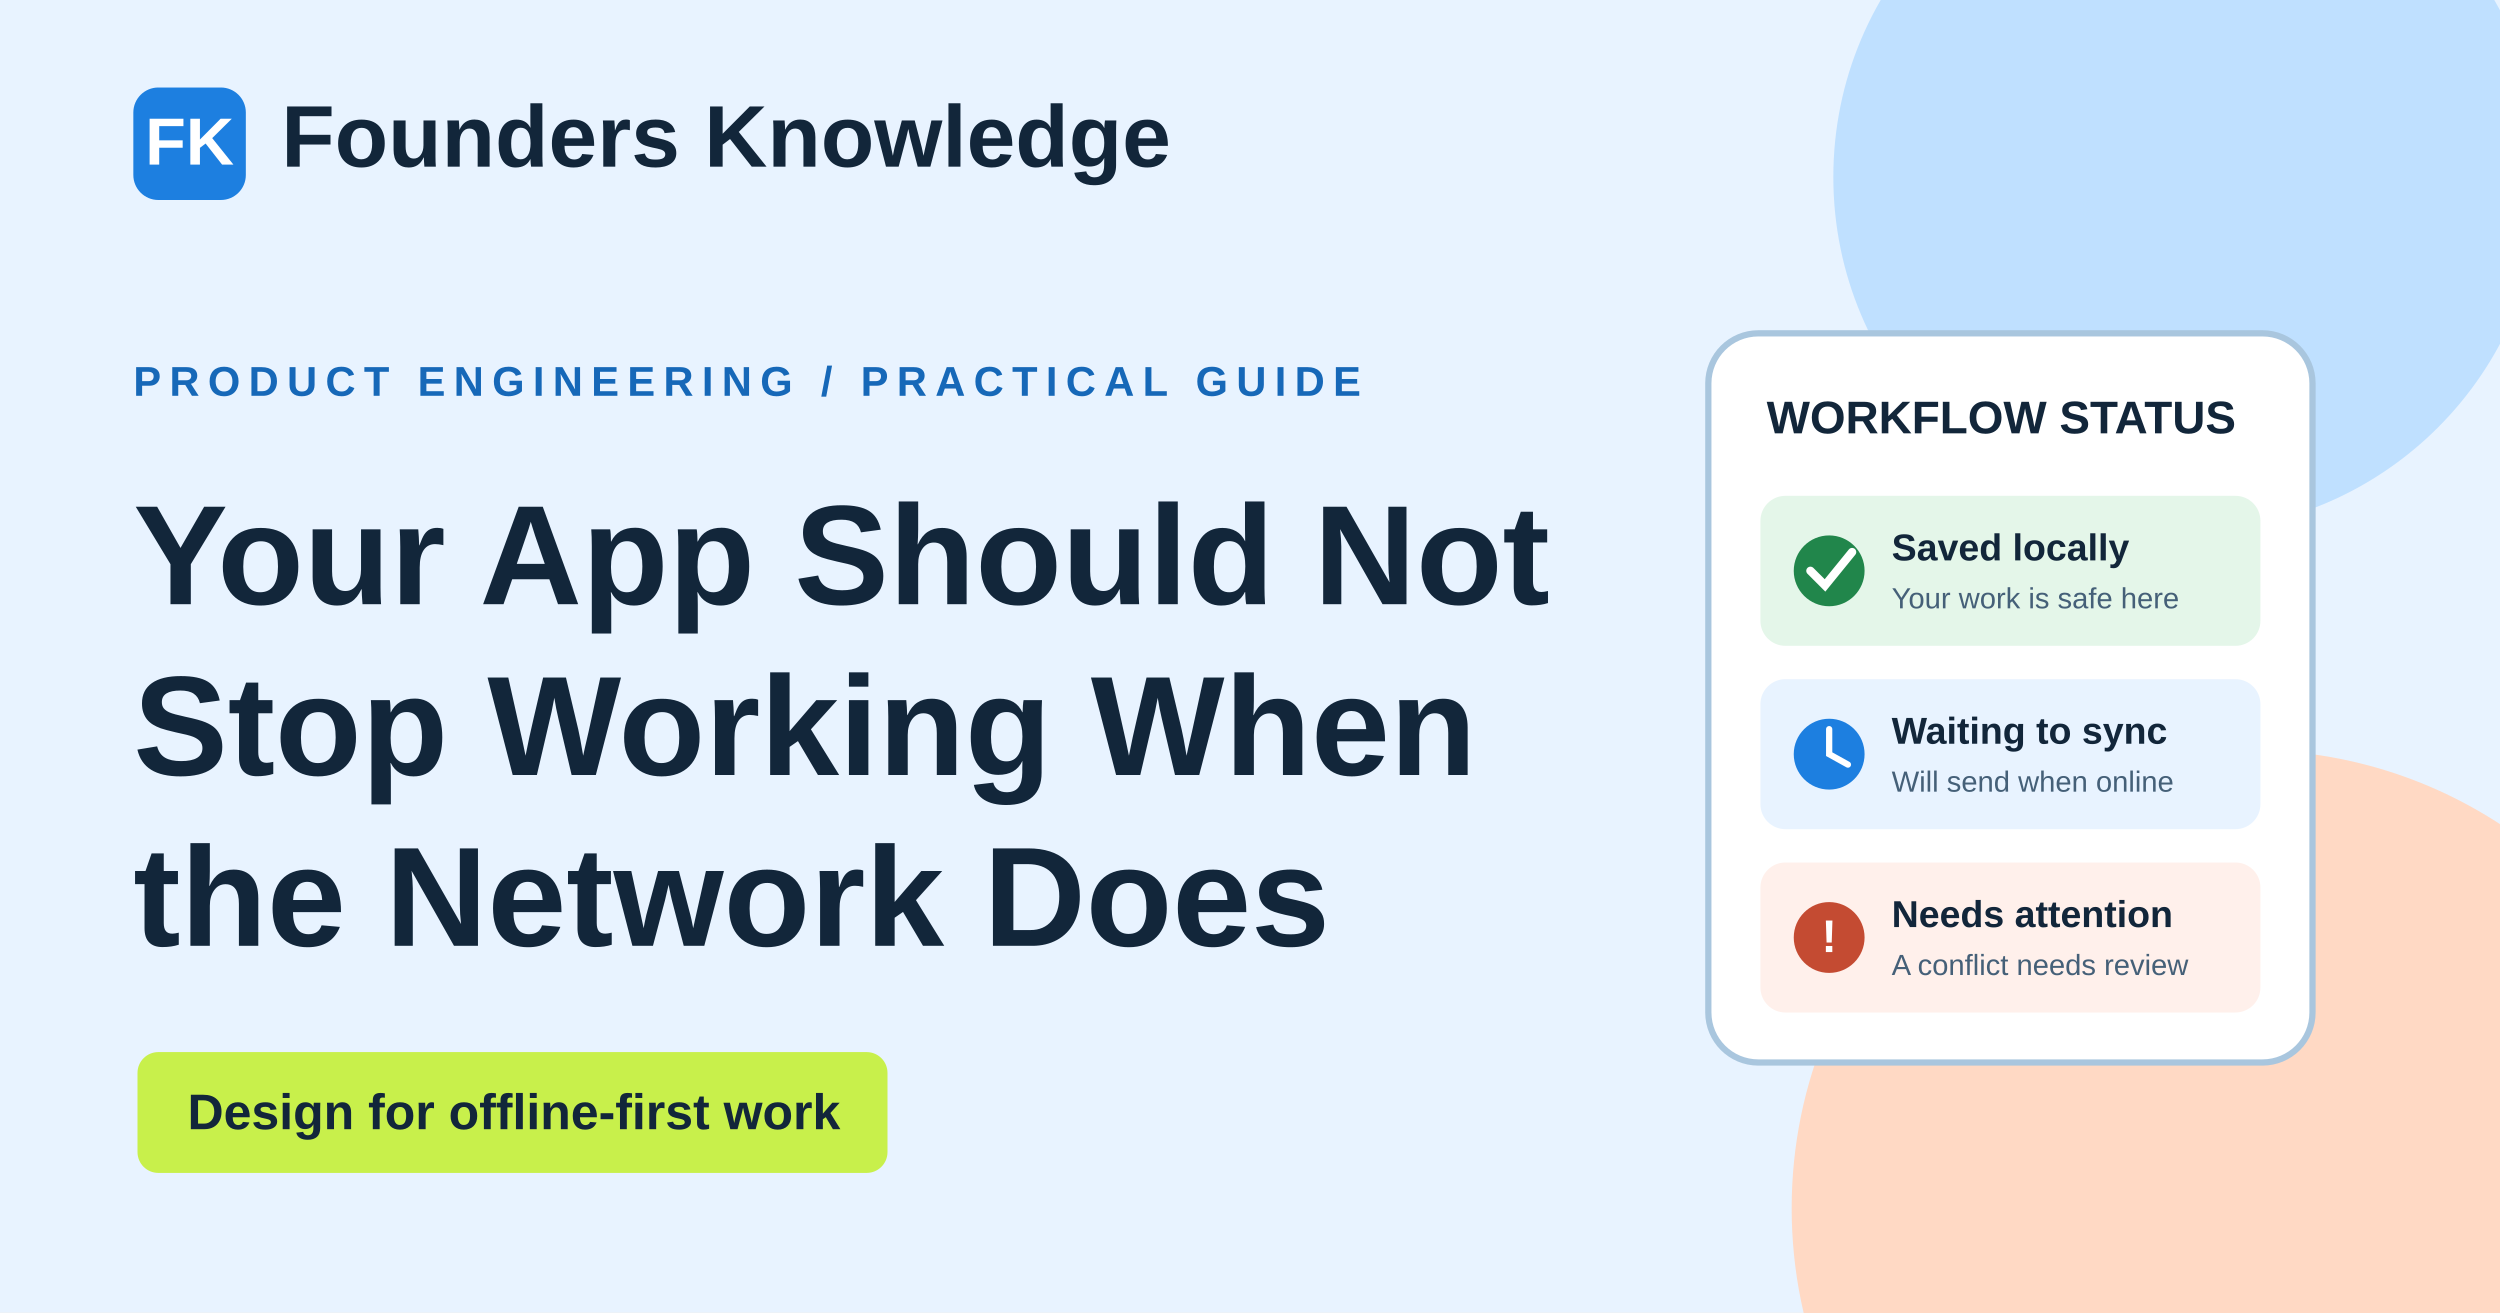
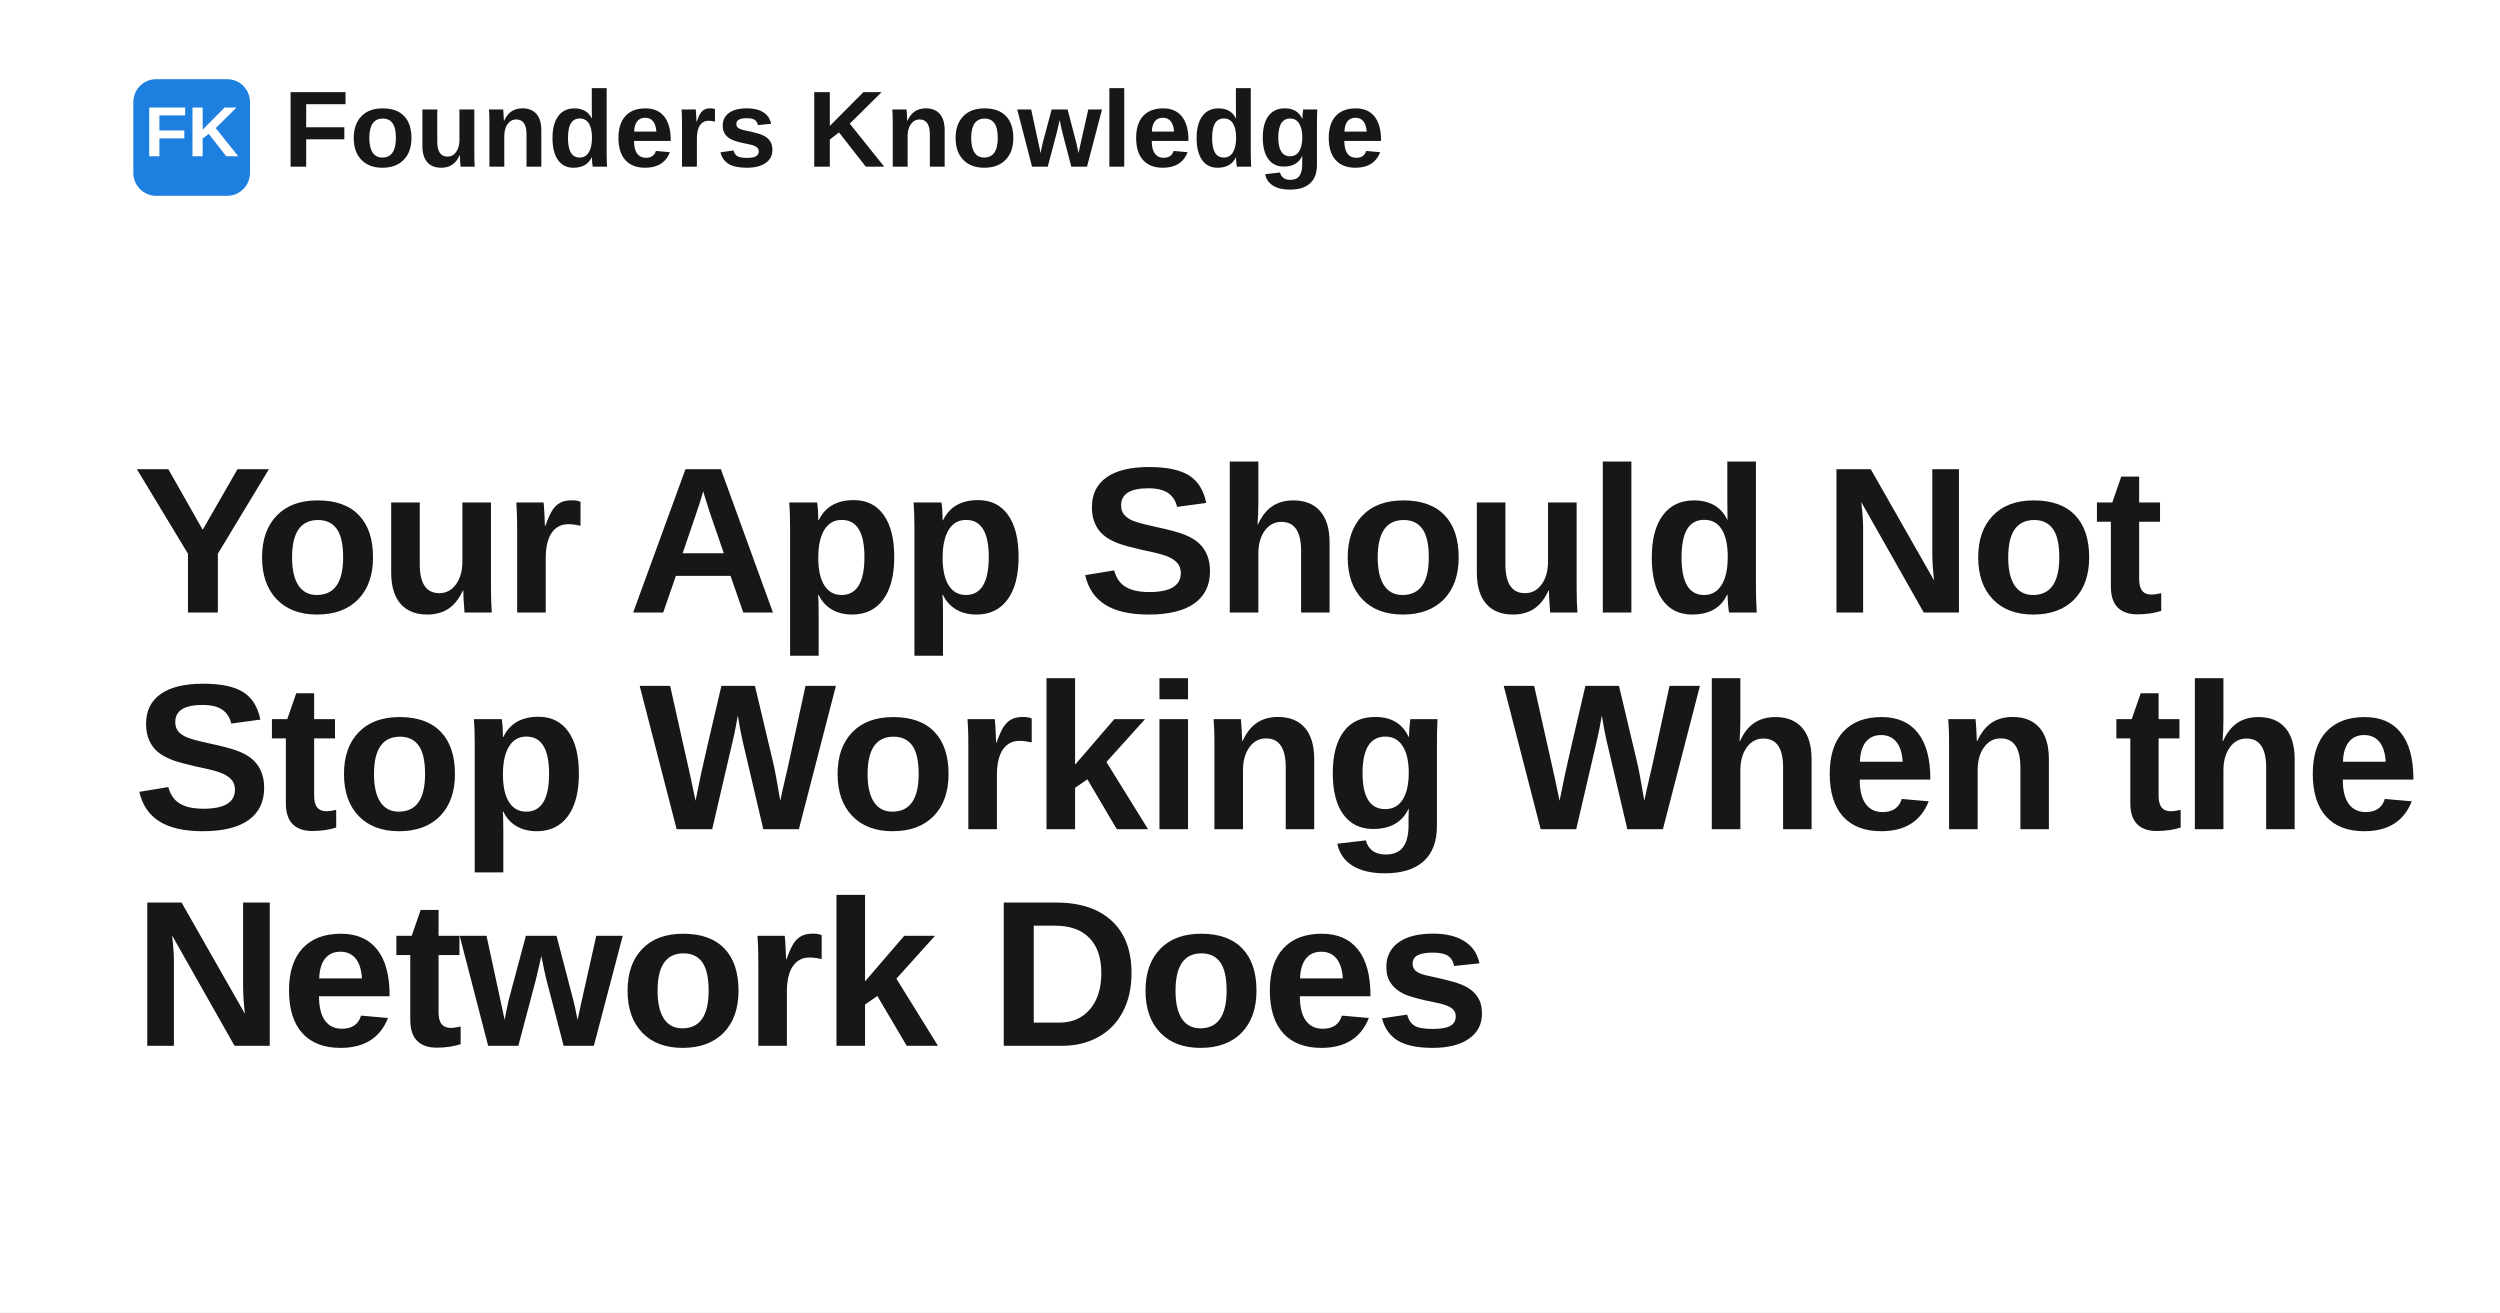
- <svg xmlns="http://www.w3.org/2000/svg" width="1200" height="630" viewBox="0 0 1200 630" role="img" aria-labelledby="title desc">
-   <rect width="1200" height="630" fill="#e8f3ff" />
-   <circle cx="1050" cy="85" r="170" fill="#bfe0ff" />
-   <circle cx="1080" cy="580" r="220" fill="#ffd9c4" />
-   <rect x="64" y="42" width="54" height="54" rx="12" fill="#1d7fe0" />
-   <text x="91" y="79" text-anchor="middle" fill="#fff" font-family="Arial,sans-serif" font-size="32" font-weight="700">FK</text>
-   <text x="135" y="80" fill="#12263a" font-family="Arial,sans-serif" font-size="42" font-weight="700">Founders Knowledge</text>
-   <text x="64" y="190" fill="#1668b8" font-family="Arial,sans-serif" font-size="20" font-weight="700" letter-spacing="4">PRODUCT ENGINEERING / PRACTICAL GUIDE</text>
-   <text x="64" y="290" fill="#12263a" font-family="Arial,sans-serif" font-size="68" font-weight="700">Your App Should Not</text>
-   <text x="64" y="372" fill="#12263a" font-family="Arial,sans-serif" font-size="68" font-weight="700">Stop Working When</text>
-   <text x="64" y="454" fill="#12263a" font-family="Arial,sans-serif" font-size="68" font-weight="700">the Network Does</text>
-   <rect x="66" y="505" width="360" height="58" rx="10" fill="#c8f04b" />
-   <text x="90" y="542" fill="#12263a" font-family="Arial,sans-serif" font-size="24" font-weight="700">Design for offline-first work</text>
-   <g transform="translate(820 160)">
-     <rect x="0" y="0" width="290" height="350" rx="24" fill="#fff" stroke="#a9c6de" stroke-width="3" />
-     <text x="28" y="48" fill="#12263a" font-family="Arial,sans-serif" font-size="22" font-weight="700">WORKFLOW STATUS</text>
-     <rect x="25" y="78" width="240" height="72" rx="12" fill="#e4f6e9" />
-     <circle cx="58" cy="114" r="17" fill="#21864b" />
-     <path d="M49 114l7 7 13-16" fill="none" stroke="#fff" stroke-width="4" stroke-linecap="round" />
-     <text x="88" y="109" fill="#12263a" font-family="Arial,sans-serif" font-size="18" font-weight="700">Saved locally</text>
-     <text x="88" y="132" fill="#456078" font-family="Arial,sans-serif" font-size="14">Your work is safe here</text>
-     <rect x="25" y="166" width="240" height="72" rx="12" fill="#e8f3ff" />
-     <circle cx="58" cy="202" r="17" fill="#1d7fe0" />
-     <path d="M58 190v12l9 5" fill="none" stroke="#fff" stroke-width="3" stroke-linecap="round" />
-     <text x="88" y="197" fill="#12263a" font-family="Arial,sans-serif" font-size="18" font-weight="700">Waiting to sync</text>
-     <text x="88" y="220" fill="#456078" font-family="Arial,sans-serif" font-size="14">Will send when online</text>
-     <rect x="25" y="254" width="240" height="72" rx="12" fill="#fff0eb" />
-     <circle cx="58" cy="290" r="17" fill="#c44b32" />
-     <text x="58" y="297" text-anchor="middle" fill="#fff" font-family="Arial,sans-serif" font-size="22" font-weight="700">!</text>
-     <text x="88" y="285" fill="#12263a" font-family="Arial,sans-serif" font-size="18" font-weight="700">Needs attention</text>
-     <text x="88" y="308" fill="#456078" font-family="Arial,sans-serif" font-size="14">A conflict needs review</text>
-   </g>
+ <svg xmlns="http://www.w3.org/2000/svg" width="1200" height="630" viewBox="0 0 1200 630" role="img" aria-label="Your App Should Not Stop Working When the Network Does">
+   <rect width="1200" height="630" fill="#ffffff" />
+   <rect x="64" y="38" width="56" height="56" rx="11" fill="#1d7fe0" />
+   <text x="92" y="75" text-anchor="middle" fill="#ffffff" font-family="Space Grotesk, Arial, Helvetica, sans-serif" font-size="34" font-weight="700">FK</text>
+   <text x="136" y="80" fill="#171717" font-family="Space Grotesk, Arial, Helvetica, sans-serif" font-size="52" font-weight="700">Founders Knowledge</text>
+   <text x="64" y="294" fill="#171717" font-family="Space Grotesk, Arial, Helvetica, sans-serif" font-size="100" font-weight="700" letter-spacing="-1.4">
+     <tspan x="64" dy="0">Your App Should Not</tspan>
+     <tspan x="64" dy="104">Stop Working When the</tspan>
+     <tspan x="64" dy="104">Network Does</tspan>
+   </text>
</svg>
